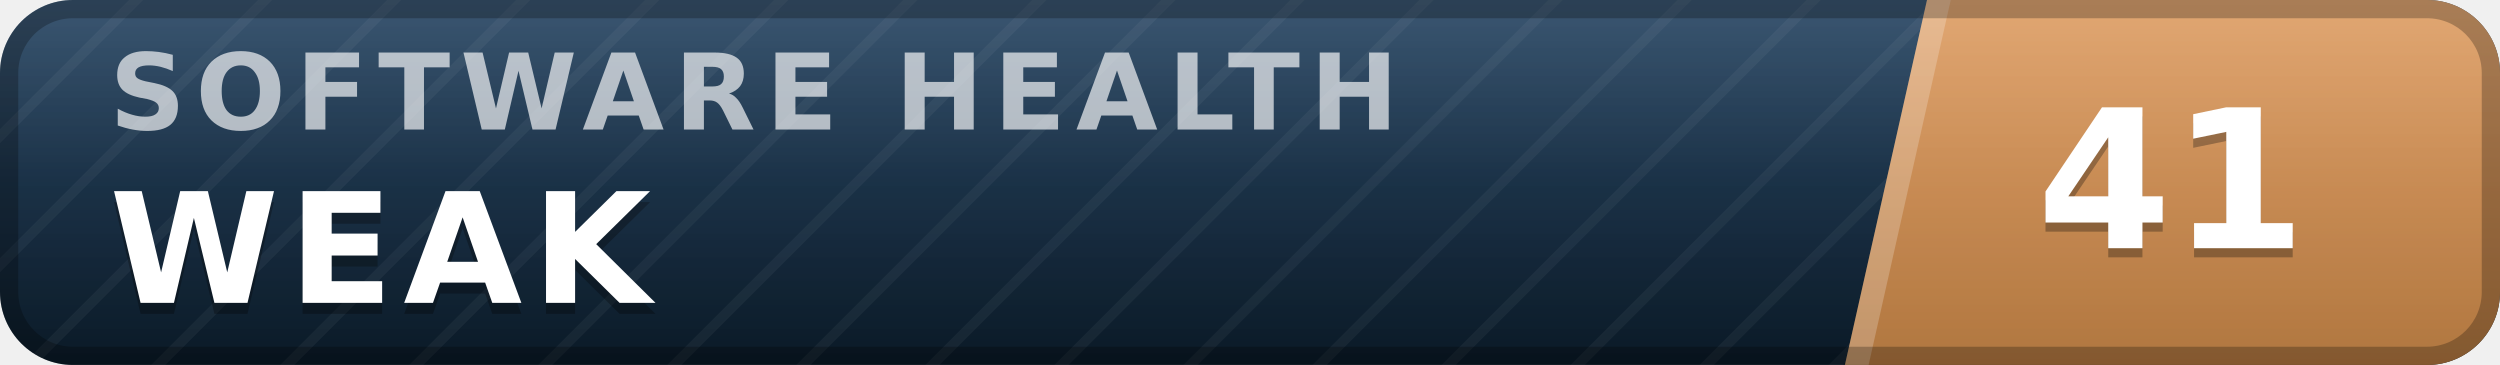
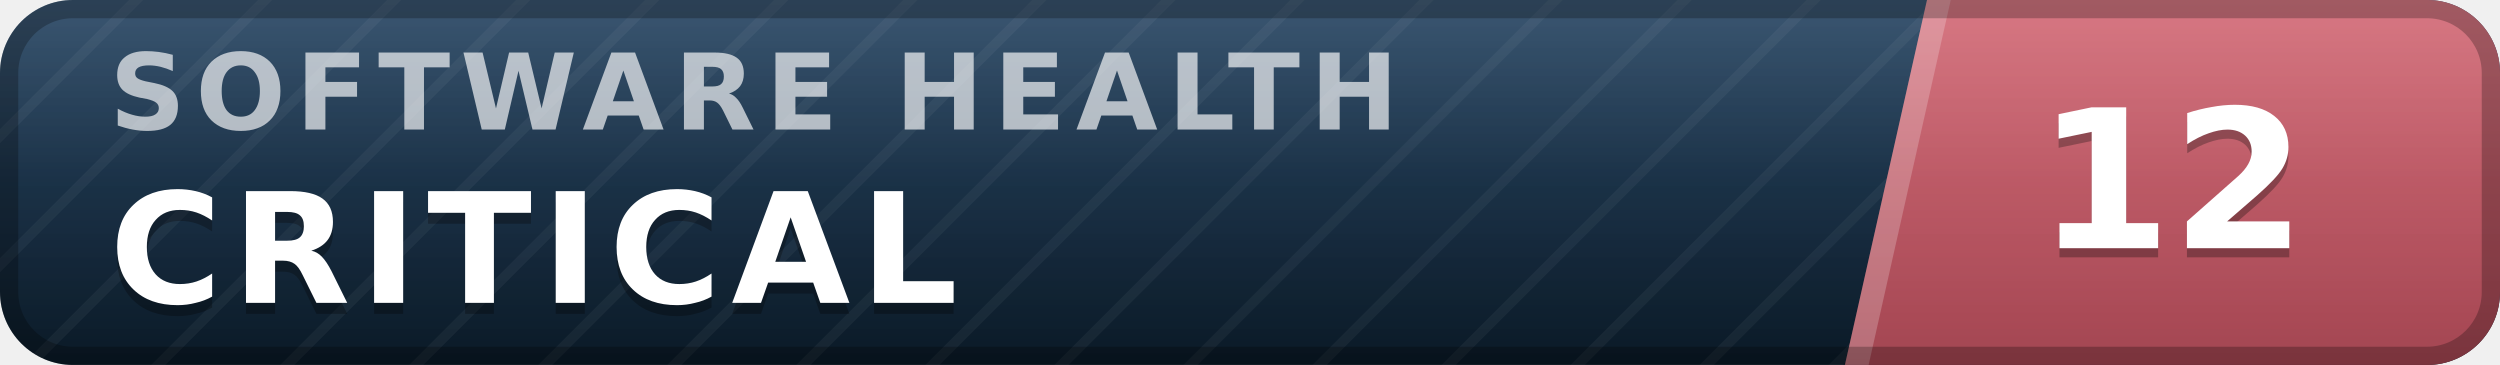
- <svg xmlns="http://www.w3.org/2000/svg" width="137" height="20" viewBox="0 0 137 20" role="img" aria-label="inspect.software software health index 41 of 100, weak" font-family="Verdana,DejaVu Sans,Geneva,sans-serif">
+ <svg xmlns="http://www.w3.org/2000/svg" width="137" height="20" viewBox="0 0 137 20" role="img" aria-label="inspect.software software health index 12 of 100, critical" font-family="Verdana,DejaVu Sans,Geneva,sans-serif">
  <defs>
    <linearGradient id="plate" x1="0" y1="0" x2="0" y2="1">
      <stop offset="0" stop-color="#1d3d5c" />
      <stop offset="1" stop-color="#0a1926" />
    </linearGradient>
    <linearGradient id="endplate" x1="0" y1="0" x2="0" y2="1">
-       <stop offset="0" stop-color="#dd9a5e" />
-       <stop offset="1" stop-color="#b0763f" />
+       <stop offset="0" stop-color="#d16471" />
+       <stop offset="1" stop-color="#a34551" />
    </linearGradient>
    <linearGradient id="gloss" x1="0" y1="0" x2="0" y2="1">
      <stop offset="0" stop-color="#fff" stop-opacity=".13" />
      <stop offset=".5" stop-color="#fff" stop-opacity=".03" />
      <stop offset="1" stop-color="#fff" stop-opacity="0" />
    </linearGradient>
    <pattern id="guilloche" width="5" height="5" patternUnits="userSpaceOnUse" patternTransform="rotate(45)">
      <line x1="0" y1="0" x2="0" y2="5" stroke="#fff" stroke-opacity=".045" stroke-width="1.1" />
    </pattern>
    <clipPath id="rounded">
      <rect width="137" height="20" rx="4" />
    </clipPath>
  </defs>
  <g clip-path="url(#rounded)">
    <rect width="137" height="20" fill="url(#plate)" />
    <rect width="137" height="20" fill="url(#guilloche)" />
    <polygon points="105.6,0 137,0 137,20 101.1,20" fill="url(#endplate)" />
    <polygon points="105.6,0 106.9,0 102.4,20 101.1,20" fill="#fff" fill-opacity=".22" />
    <text x="6.0" y="7.1" font-size="5.8" letter-spacing="0.55" fill="#fff" fill-opacity=".66" font-weight="bold" textLength="76.3" lengthAdjust="spacing">SOFTWARE HEALTH</text>
-     <text x="6.0" y="17.2" font-size="8.4" fill="#000" fill-opacity=".3" font-weight="bold" letter-spacing="0.55" textLength="30.3" lengthAdjust="spacing">WEAK</text>
-     <text x="6.0" y="16.6" font-size="8.4" fill="#fff" font-weight="bold" letter-spacing="0.55" textLength="30.3" lengthAdjust="spacing">WEAK</text>
-     <text x="119.0" y="14.1" font-size="10.6" fill="#000" fill-opacity=".3" font-weight="bold" text-anchor="middle">41</text>
-     <text x="119.0" y="13.6" font-size="10.6" fill="#fff" font-weight="bold" text-anchor="middle">41</text>
+     <text x="6.0" y="17.2" font-size="8.4" fill="#000" fill-opacity=".3" font-weight="bold" letter-spacing="0.55" textLength="50.4" lengthAdjust="spacing">CRITICAL</text>
+     <text x="6.0" y="16.6" font-size="8.4" fill="#fff" font-weight="bold" letter-spacing="0.55" textLength="50.4" lengthAdjust="spacing">CRITICAL</text>
+     <text x="119.0" y="14.1" font-size="10.6" fill="#000" fill-opacity=".3" font-weight="bold" text-anchor="middle">12</text>
+     <text x="119.0" y="13.6" font-size="10.6" fill="#fff" font-weight="bold" text-anchor="middle">12</text>
    <rect width="137" height="20" fill="url(#gloss)" />
  </g>
  <rect x=".5" y=".5" width="136" height="19" rx="3.5" fill="none" stroke="#000" stroke-opacity=".25" />
</svg>
